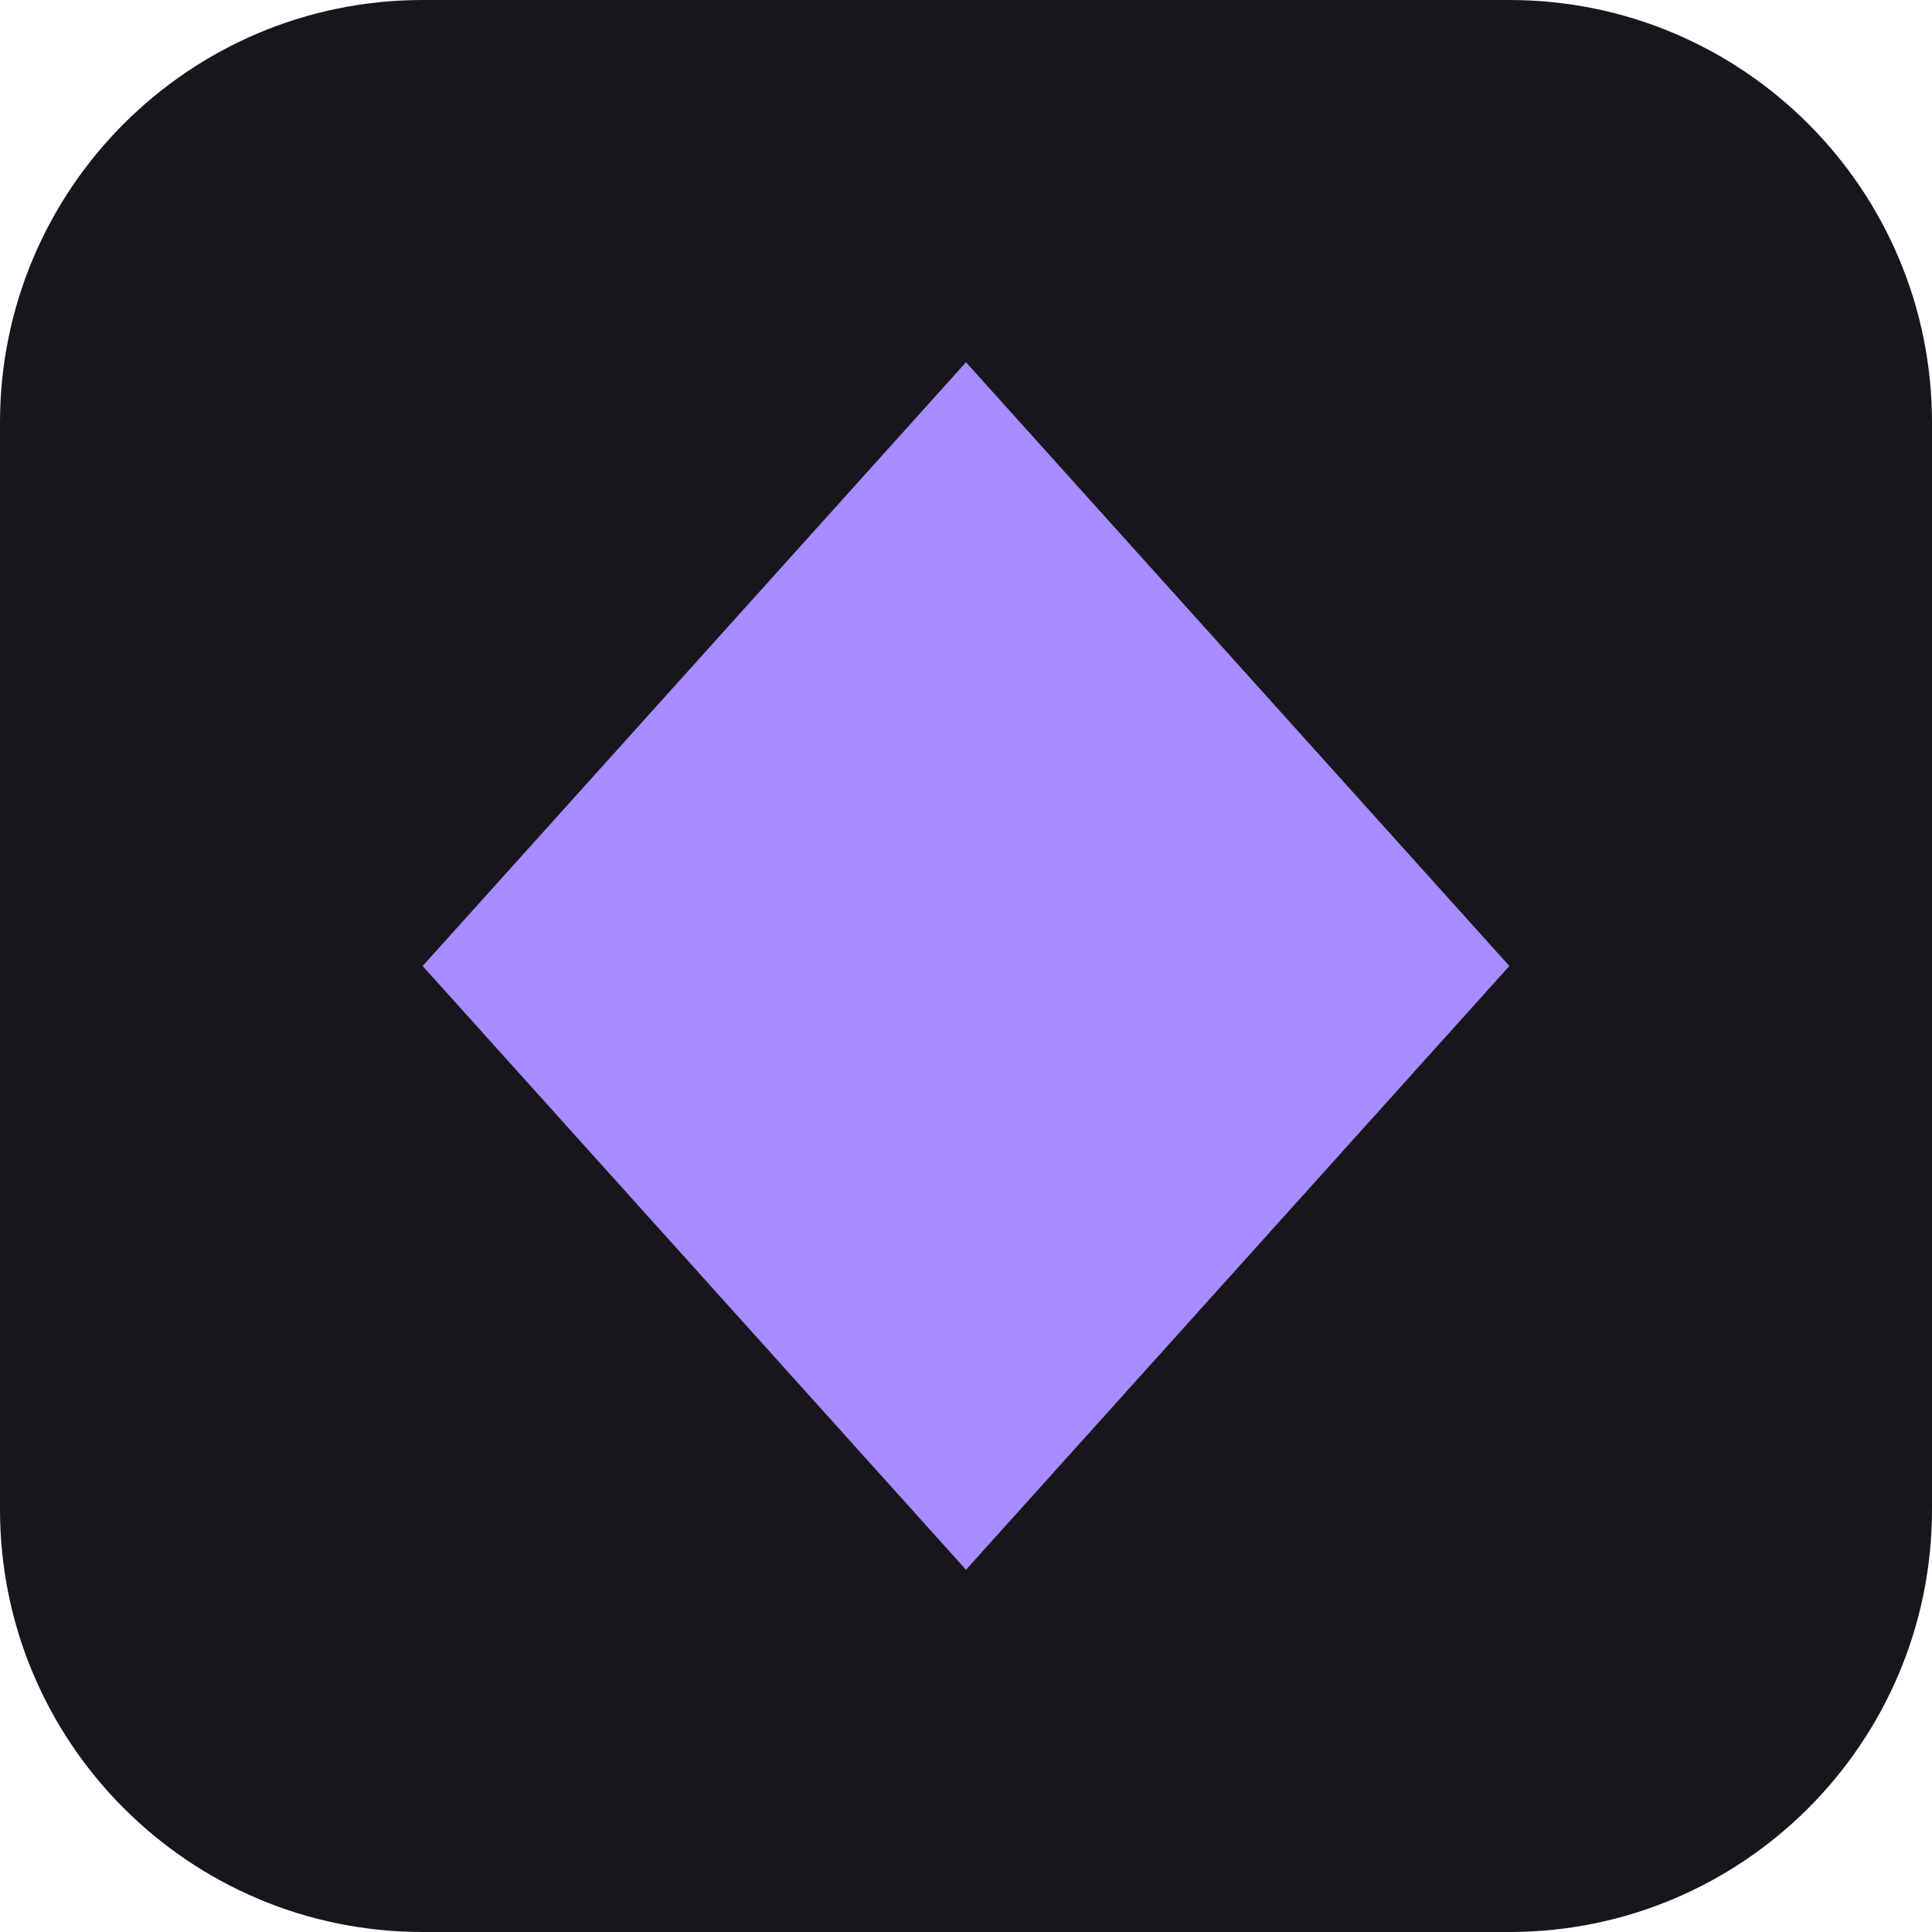
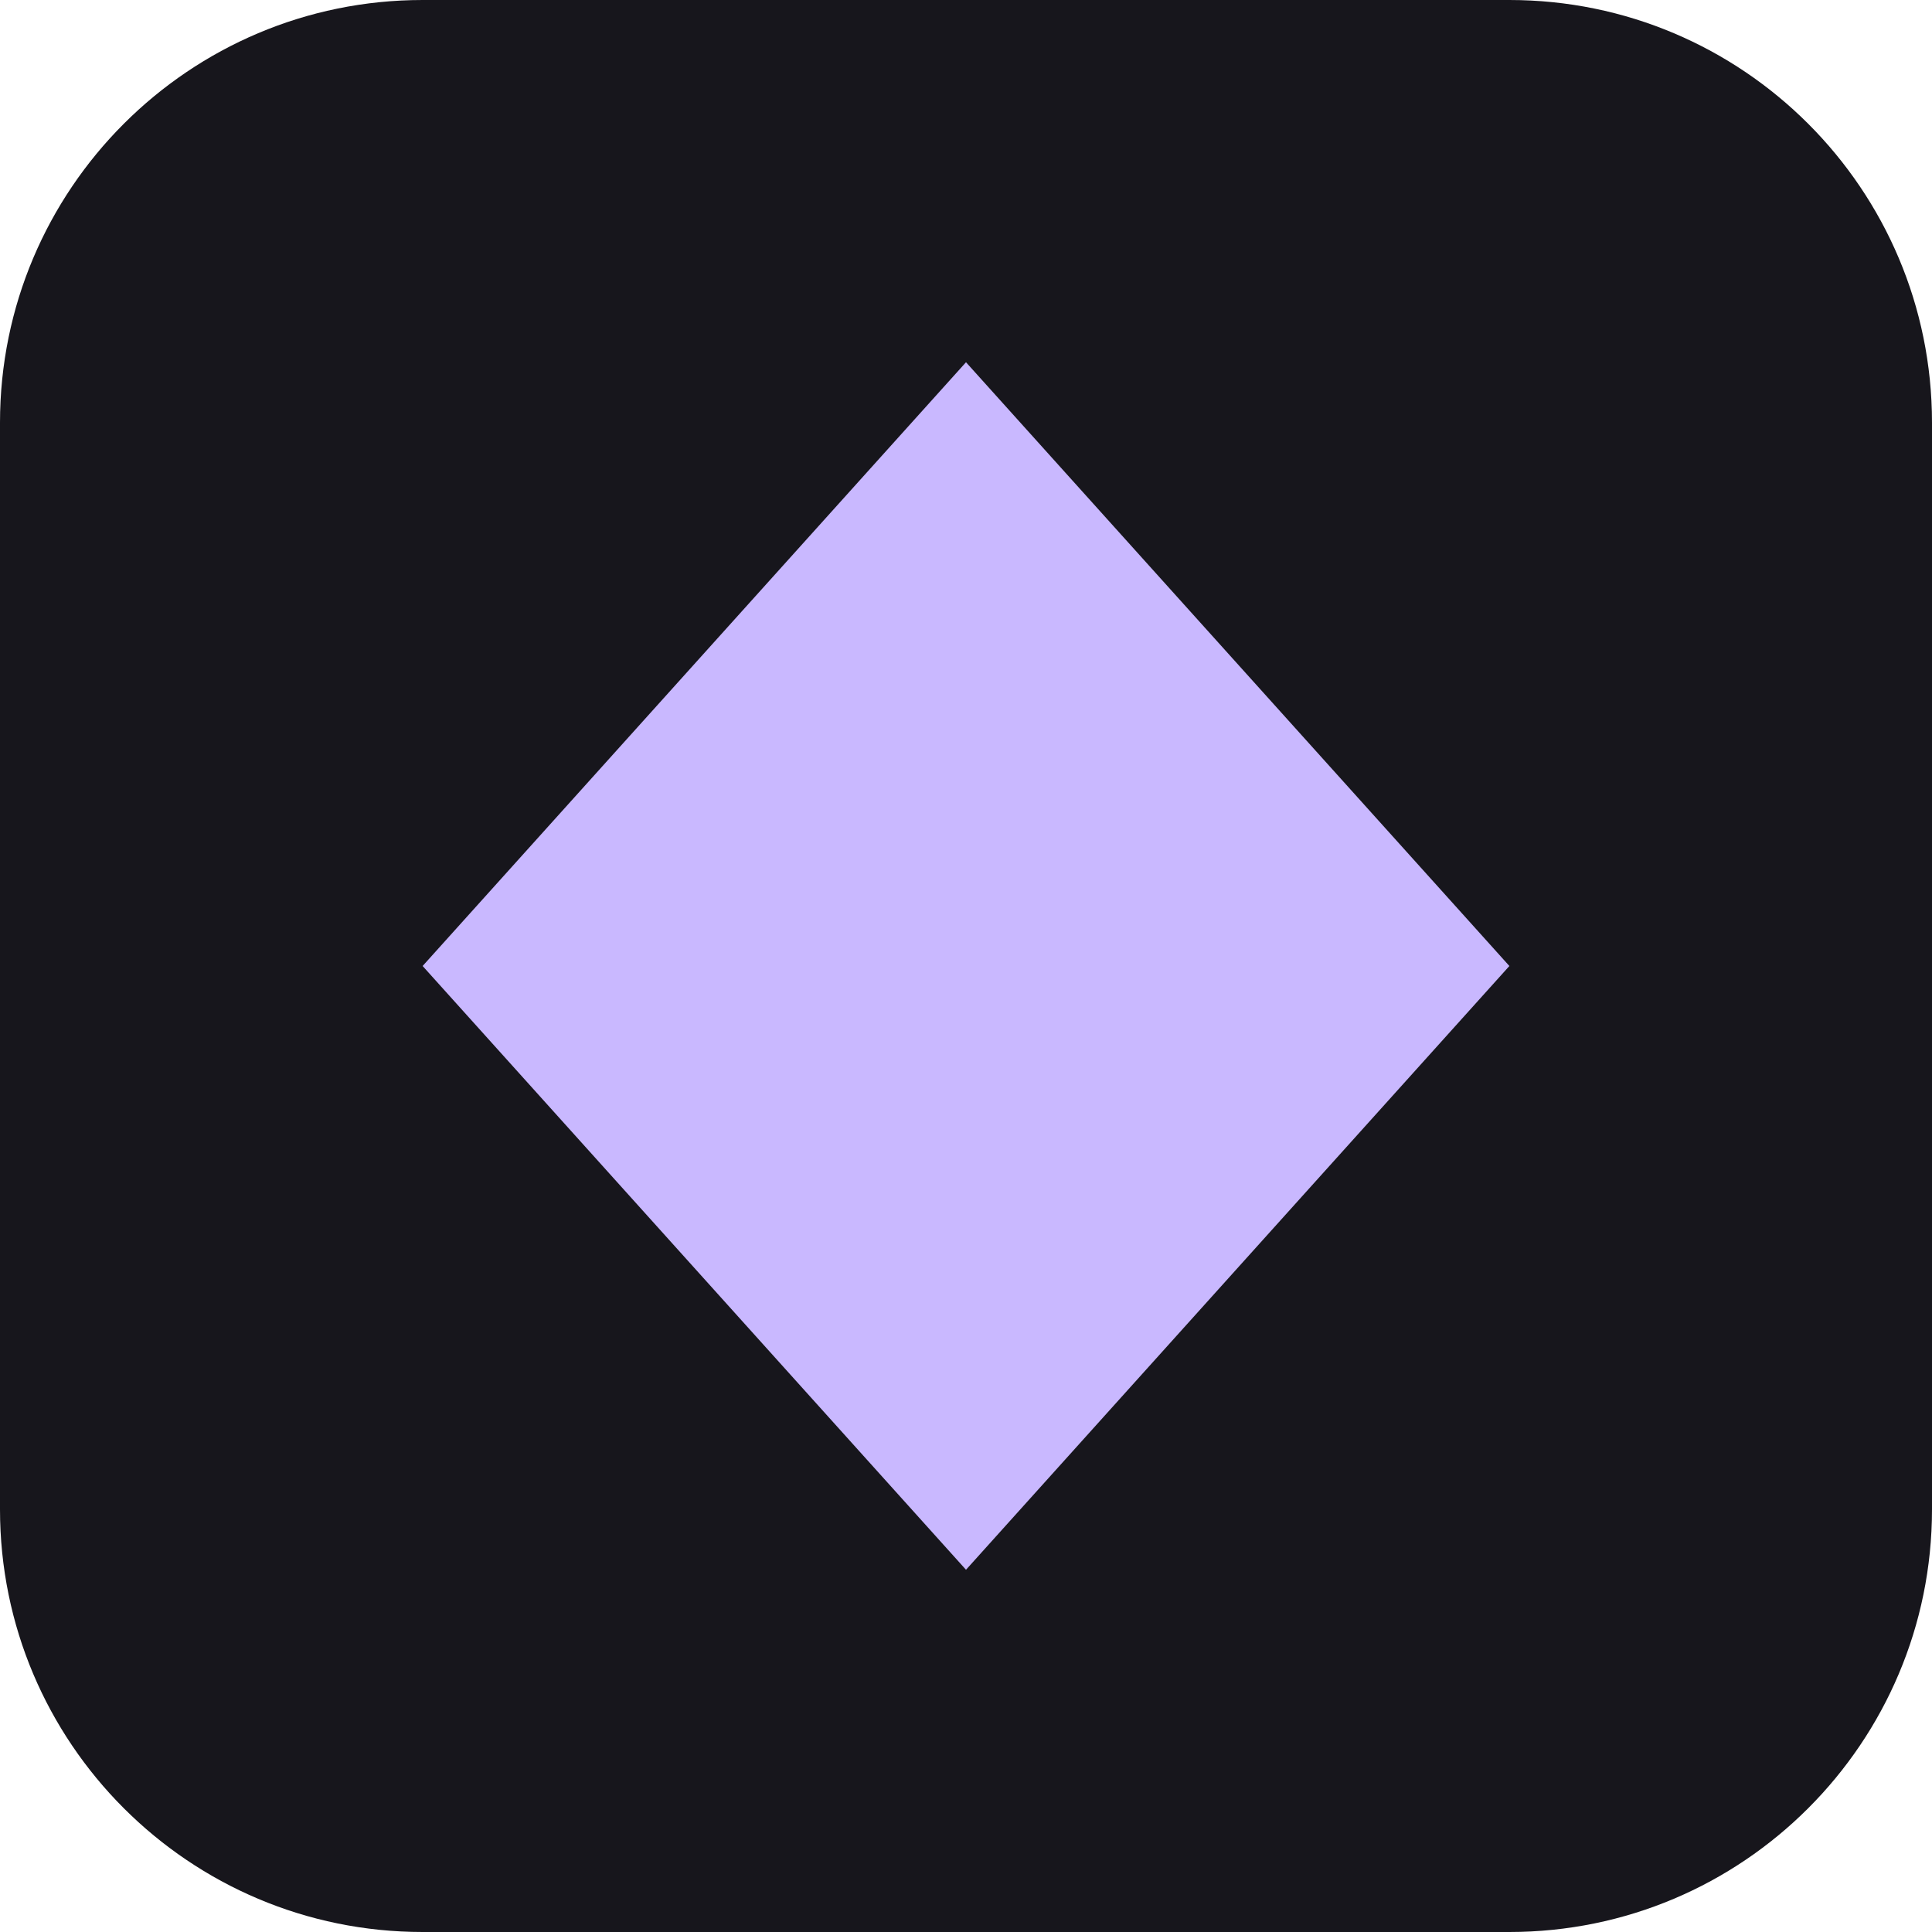
<svg xmlns="http://www.w3.org/2000/svg" viewBox="0 0 64 64">
  <rect width="64" height="64" rx="14" fill="#17161c" />
-   <path d="M32 12 L50 32 L32 52 L14 32 Z" fill="#a78bff" />
+   <path d="M32 12 L50 32 L32 52 L14 32 Z" fill="#c9b8ff" />
</svg>
